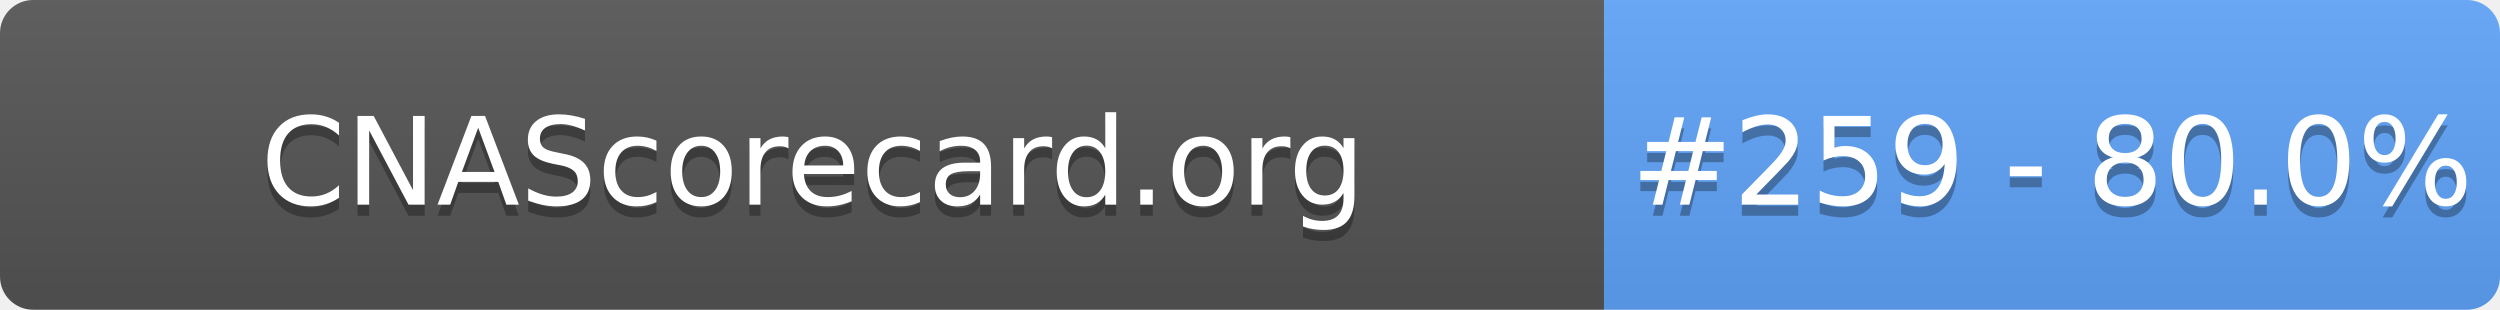
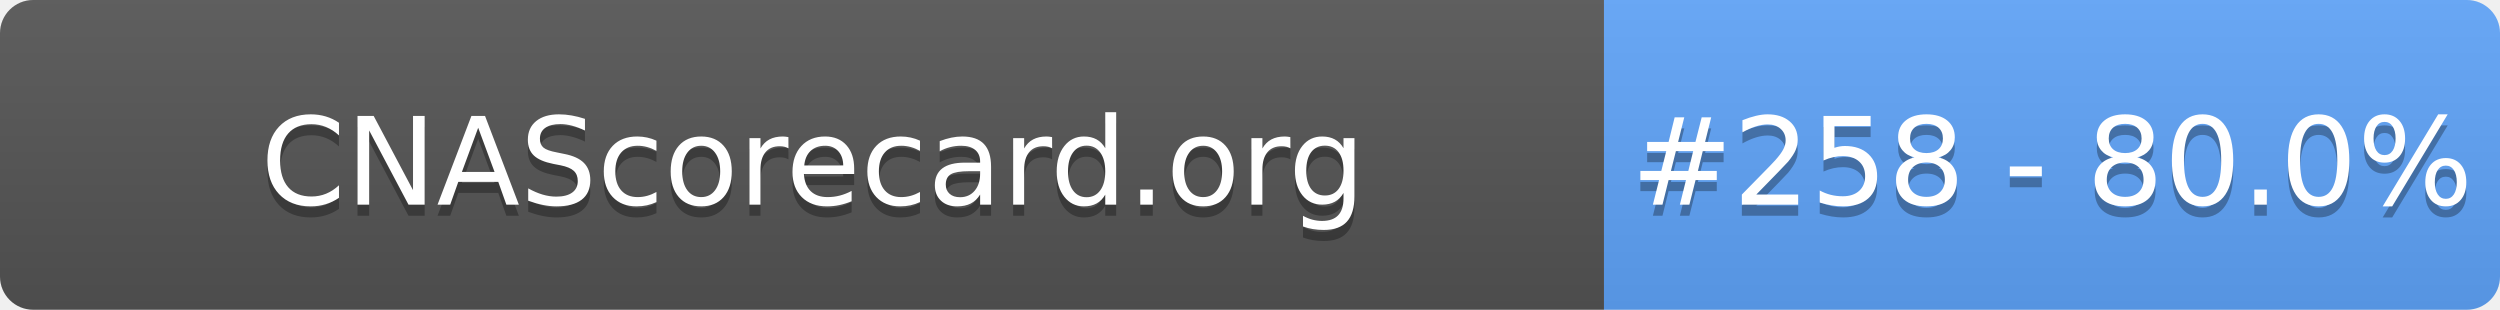
- <svg xmlns="http://www.w3.org/2000/svg" width="226" height="28" role="img" aria-label="CNAScorecard.org: #259 - 80.0%">
+ <svg xmlns="http://www.w3.org/2000/svg" width="226" height="28" role="img" aria-label="CNAScorecard.org: #258 - 80.0%">
  <linearGradient id="s" x2="0" y2="100%">
    <stop offset="0" stop-color="#bbb" stop-opacity=".1" />
    <stop offset="1" stop-opacity=".1" />
  </linearGradient>
  <clipPath id="r">
    <rect width="226" height="28" rx="3" fill="#fff" />
  </clipPath>
  <g clip-path="url(#r)">
    <rect width="145" height="28" fill="#555" />
    <rect x="145" width="81" height="28" fill="#60A5FA" />
    <rect width="226" height="28" fill="url(#s)" />
  </g>
  <g fill="#fff" text-anchor="middle" font-family="Verdana,Geneva,DejaVu Sans,sans-serif" text-rendering="geometricPrecision" font-size="110">
    <text aria-hidden="true" x="735" y="195" fill="#010101" fill-opacity=".3" transform="scale(.1)" textLength="1350">CNAScorecard.org</text>
    <text x="735" y="185" transform="scale(.1)" fill="#fff" textLength="1350">CNAScorecard.org</text>
-     <text aria-hidden="true" x="1855" y="195" fill="#010101" fill-opacity=".3" transform="scale(.1)" textLength="660">#259 - 80.0%</text>
-     <text x="1855" y="185" transform="scale(.1)" fill="#fff" textLength="660">#259 - 80.0%</text>
+     <text aria-hidden="true" x="1855" y="195" fill="#010101" fill-opacity=".3" transform="scale(.1)" textLength="660">#258 - 80.0%</text>
+     <text x="1855" y="185" transform="scale(.1)" fill="#fff" textLength="660">#258 - 80.0%</text>
  </g>
</svg>
